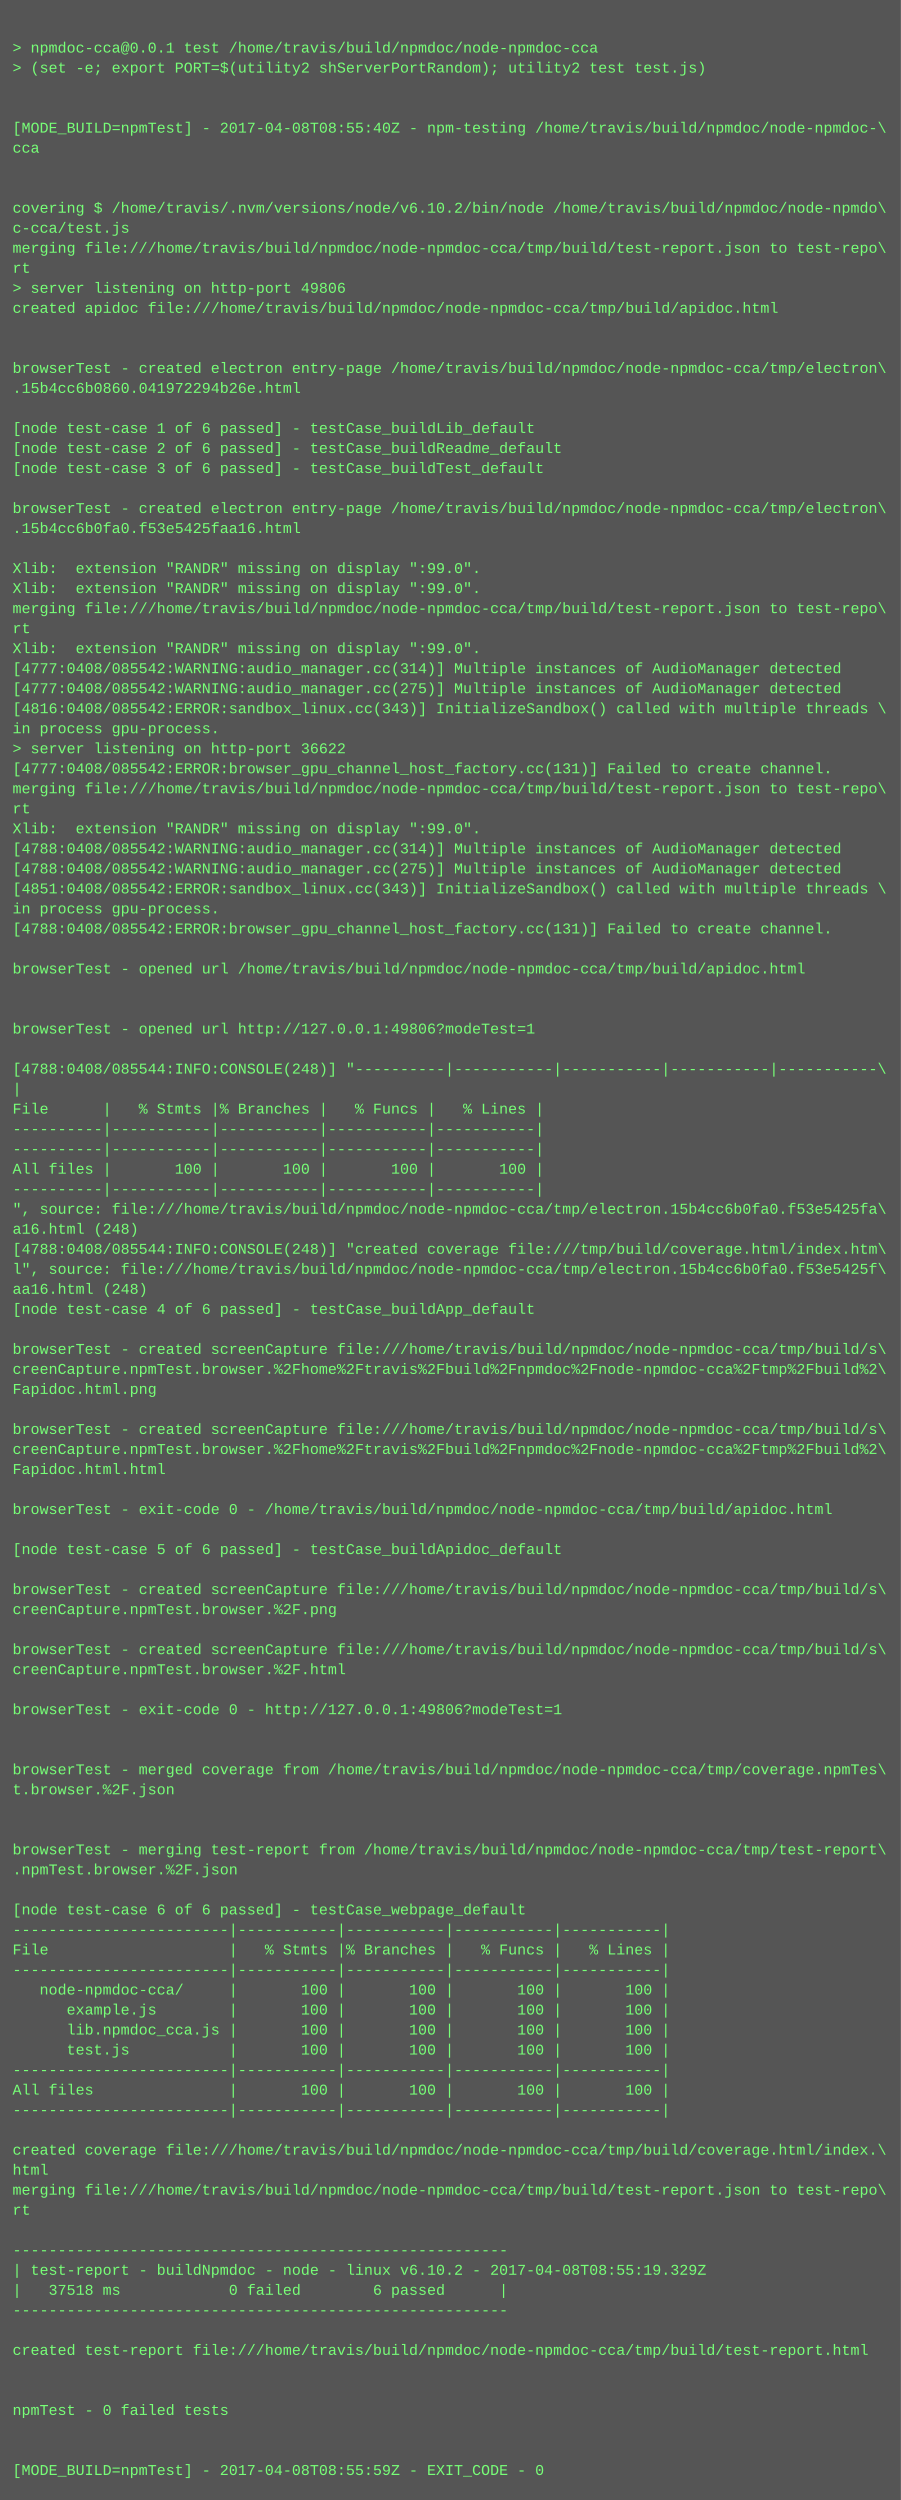
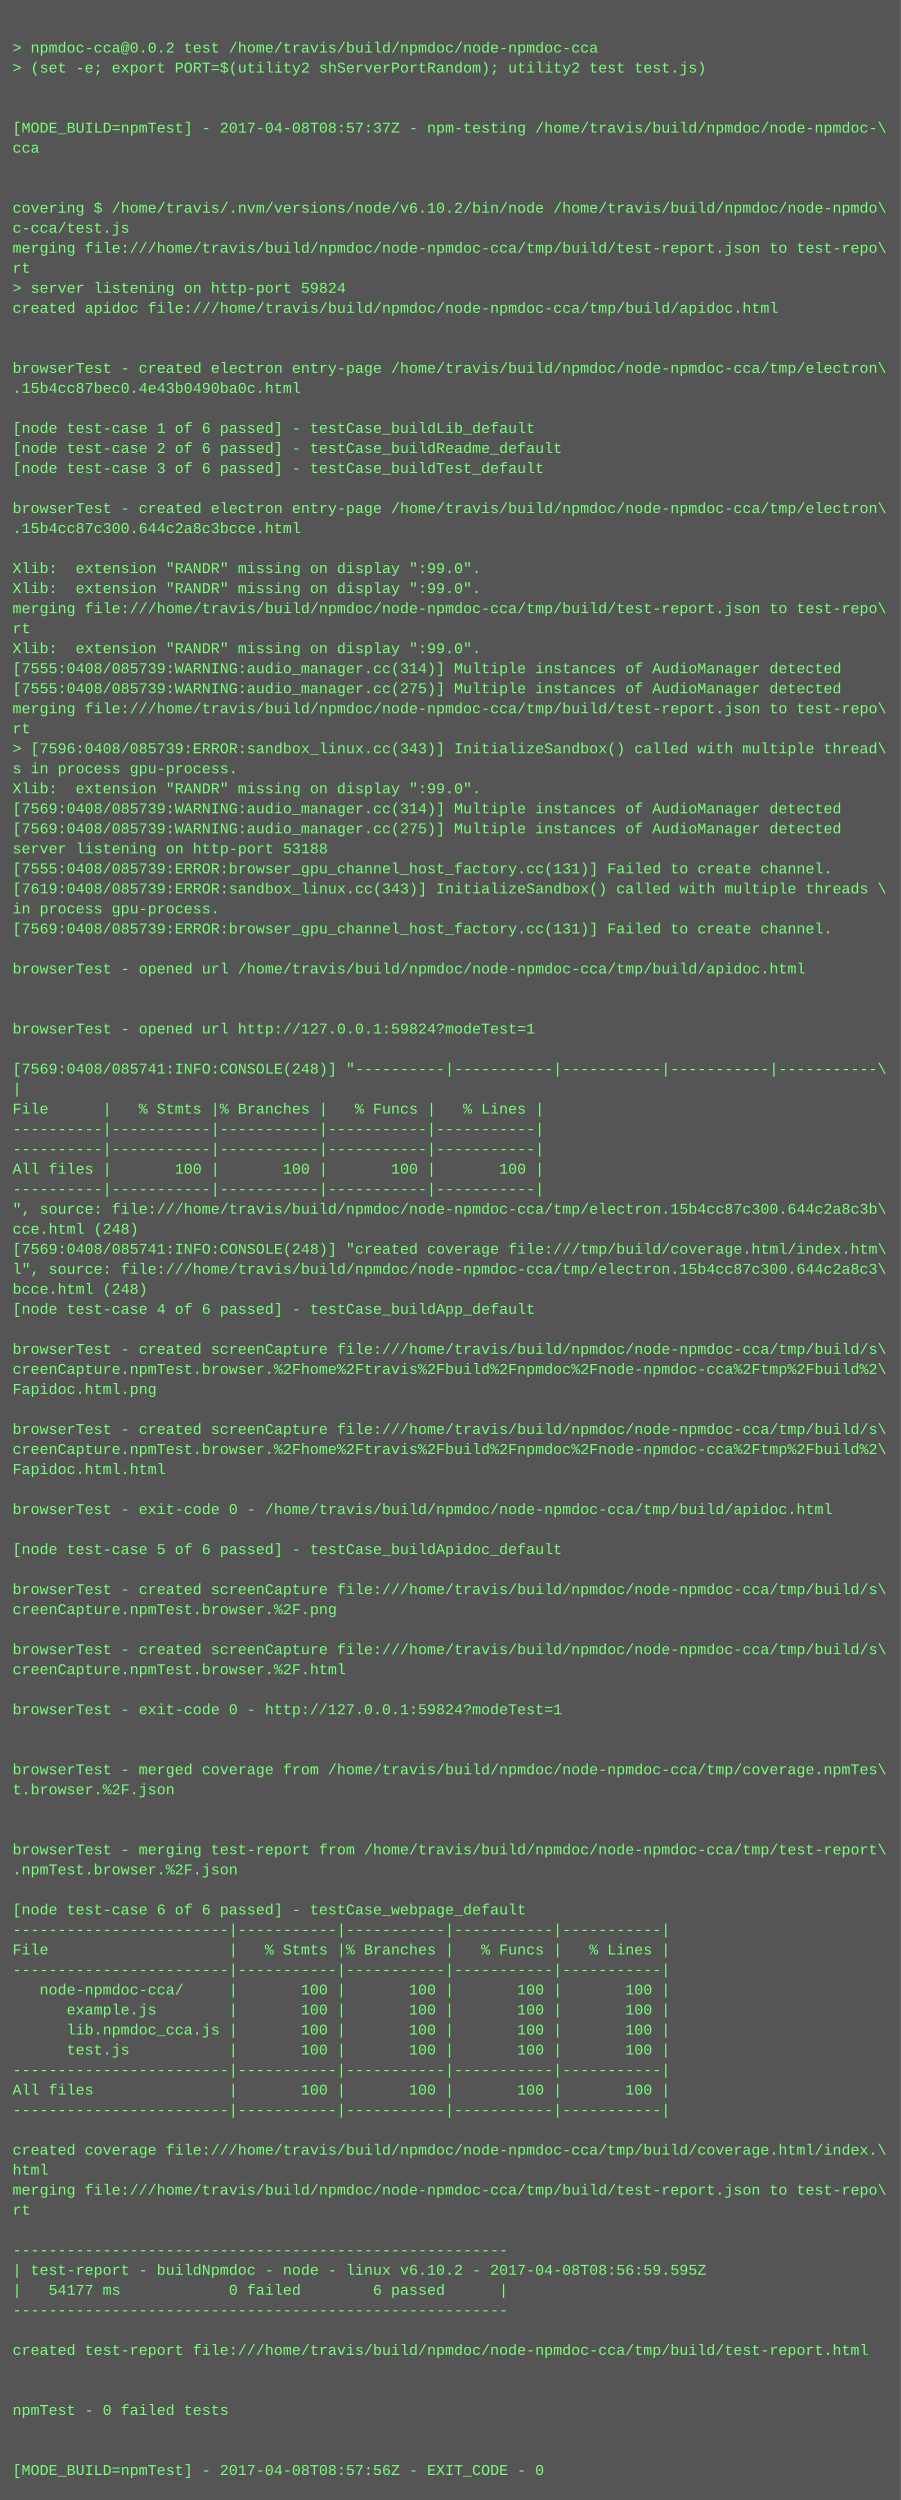
<svg xmlns="http://www.w3.org/2000/svg" height="1998" width="720">
  <rect height="1998" fill="#555" width="720" />
  <text fill="#7f7" font-family="Courier New" font-size="12" xml:space="preserve">
    <tspan x="10" y="26" />
-     <tspan x="10" y="42">&gt; npmdoc-cca@0.0.1 test /home/travis/build/npmdoc/node-npmdoc-cca</tspan>
+     <tspan x="10" y="42">&gt; npmdoc-cca@0.0.2 test /home/travis/build/npmdoc/node-npmdoc-cca</tspan>
    <tspan x="10" y="58">&gt; (set -e; export PORT=$(utility2 shServerPortRandom); utility2 test test.js)</tspan>
    <tspan x="10" y="74" />
    <tspan x="10" y="90" />
-     <tspan x="10" y="106">[MODE_BUILD=npmTest] - 2017-04-08T08:55:40Z - npm-testing /home/travis/build/npmdoc/node-npmdoc-\</tspan>
+     <tspan x="10" y="106">[MODE_BUILD=npmTest] - 2017-04-08T08:57:37Z - npm-testing /home/travis/build/npmdoc/node-npmdoc-\</tspan>
    <tspan x="10" y="122">cca</tspan>
    <tspan x="10" y="138" />
    <tspan x="10" y="154" />
    <tspan x="10" y="170">covering $ /home/travis/.nvm/versions/node/v6.10.2/bin/node /home/travis/build/npmdoc/node-npmdo\</tspan>
    <tspan x="10" y="186">c-cca/test.js</tspan>
    <tspan x="10" y="202">merging file:///home/travis/build/npmdoc/node-npmdoc-cca/tmp/build/test-report.json to test-repo\</tspan>
    <tspan x="10" y="218">rt</tspan>
-     <tspan x="10" y="234">&gt; server listening on http-port 49806</tspan>
+     <tspan x="10" y="234">&gt; server listening on http-port 59824</tspan>
    <tspan x="10" y="250">created apidoc file:///home/travis/build/npmdoc/node-npmdoc-cca/tmp/build/apidoc.html</tspan>
    <tspan x="10" y="266" />
    <tspan x="10" y="282" />
    <tspan x="10" y="298">browserTest - created electron entry-page /home/travis/build/npmdoc/node-npmdoc-cca/tmp/electron\</tspan>
-     <tspan x="10" y="314">.15b4cc6b0860.041972294b26e.html</tspan>
+     <tspan x="10" y="314">.15b4cc87bec0.4e43b0490ba0c.html</tspan>
    <tspan x="10" y="330" />
    <tspan x="10" y="346">[node test-case 1 of 6 passed] - testCase_buildLib_default</tspan>
    <tspan x="10" y="362">[node test-case 2 of 6 passed] - testCase_buildReadme_default</tspan>
    <tspan x="10" y="378">[node test-case 3 of 6 passed] - testCase_buildTest_default</tspan>
    <tspan x="10" y="394" />
    <tspan x="10" y="410">browserTest - created electron entry-page /home/travis/build/npmdoc/node-npmdoc-cca/tmp/electron\</tspan>
-     <tspan x="10" y="426">.15b4cc6b0fa0.f53e5425faa16.html</tspan>
+     <tspan x="10" y="426">.15b4cc87c300.644c2a8c3bcce.html</tspan>
    <tspan x="10" y="442" />
    <tspan x="10" y="458">Xlib:  extension "RANDR" missing on display ":99.0".</tspan>
    <tspan x="10" y="474">Xlib:  extension "RANDR" missing on display ":99.0".</tspan>
    <tspan x="10" y="490">merging file:///home/travis/build/npmdoc/node-npmdoc-cca/tmp/build/test-report.json to test-repo\</tspan>
    <tspan x="10" y="506">rt</tspan>
    <tspan x="10" y="522">Xlib:  extension "RANDR" missing on display ":99.0".</tspan>
-     <tspan x="10" y="538">[4777:0408/085542:WARNING:audio_manager.cc(314)] Multiple instances of AudioManager detected</tspan>
-     <tspan x="10" y="554">[4777:0408/085542:WARNING:audio_manager.cc(275)] Multiple instances of AudioManager detected</tspan>
-     <tspan x="10" y="570">[4816:0408/085542:ERROR:sandbox_linux.cc(343)] InitializeSandbox() called with multiple threads \</tspan>
-     <tspan x="10" y="586">in process gpu-process. </tspan>
-     <tspan x="10" y="602">&gt; server listening on http-port 36622</tspan>
-     <tspan x="10" y="618">[4777:0408/085542:ERROR:browser_gpu_channel_host_factory.cc(131)] Failed to create channel.</tspan>
-     <tspan x="10" y="634">merging file:///home/travis/build/npmdoc/node-npmdoc-cca/tmp/build/test-report.json to test-repo\</tspan>
-     <tspan x="10" y="650">rt</tspan>
-     <tspan x="10" y="666">Xlib:  extension "RANDR" missing on display ":99.0".</tspan>
-     <tspan x="10" y="682">[4788:0408/085542:WARNING:audio_manager.cc(314)] Multiple instances of AudioManager detected</tspan>
-     <tspan x="10" y="698">[4788:0408/085542:WARNING:audio_manager.cc(275)] Multiple instances of AudioManager detected</tspan>
-     <tspan x="10" y="714">[4851:0408/085542:ERROR:sandbox_linux.cc(343)] InitializeSandbox() called with multiple threads \</tspan>
+     <tspan x="10" y="538">[7555:0408/085739:WARNING:audio_manager.cc(314)] Multiple instances of AudioManager detected</tspan>
+     <tspan x="10" y="554">[7555:0408/085739:WARNING:audio_manager.cc(275)] Multiple instances of AudioManager detected</tspan>
+     <tspan x="10" y="570">merging file:///home/travis/build/npmdoc/node-npmdoc-cca/tmp/build/test-report.json to test-repo\</tspan>
+     <tspan x="10" y="586">rt</tspan>
+     <tspan x="10" y="602">&gt; [7596:0408/085739:ERROR:sandbox_linux.cc(343)] InitializeSandbox() called with multiple thread\</tspan>
+     <tspan x="10" y="618">s in process gpu-process. </tspan>
+     <tspan x="10" y="634">Xlib:  extension "RANDR" missing on display ":99.0".</tspan>
+     <tspan x="10" y="650">[7569:0408/085739:WARNING:audio_manager.cc(314)] Multiple instances of AudioManager detected</tspan>
+     <tspan x="10" y="666">[7569:0408/085739:WARNING:audio_manager.cc(275)] Multiple instances of AudioManager detected</tspan>
+     <tspan x="10" y="682">server listening on http-port 53188</tspan>
+     <tspan x="10" y="698">[7555:0408/085739:ERROR:browser_gpu_channel_host_factory.cc(131)] Failed to create channel.</tspan>
+     <tspan x="10" y="714">[7619:0408/085739:ERROR:sandbox_linux.cc(343)] InitializeSandbox() called with multiple threads \</tspan>
    <tspan x="10" y="730">in process gpu-process. </tspan>
-     <tspan x="10" y="746">[4788:0408/085542:ERROR:browser_gpu_channel_host_factory.cc(131)] Failed to create channel.</tspan>
+     <tspan x="10" y="746">[7569:0408/085739:ERROR:browser_gpu_channel_host_factory.cc(131)] Failed to create channel.</tspan>
    <tspan x="10" y="762" />
    <tspan x="10" y="778">browserTest - opened url /home/travis/build/npmdoc/node-npmdoc-cca/tmp/build/apidoc.html</tspan>
    <tspan x="10" y="794" />
    <tspan x="10" y="810" />
-     <tspan x="10" y="826">browserTest - opened url http://127.0.0.1:49806?modeTest=1</tspan>
+     <tspan x="10" y="826">browserTest - opened url http://127.0.0.1:59824?modeTest=1</tspan>
    <tspan x="10" y="842" />
-     <tspan x="10" y="858">[4788:0408/085544:INFO:CONSOLE(248)] "----------|-----------|-----------|-----------|-----------\</tspan>
+     <tspan x="10" y="858">[7569:0408/085741:INFO:CONSOLE(248)] "----------|-----------|-----------|-----------|-----------\</tspan>
    <tspan x="10" y="874">|</tspan>
    <tspan x="10" y="890">File      |   % Stmts |% Branches |   % Funcs |   % Lines |</tspan>
    <tspan x="10" y="906">----------|-----------|-----------|-----------|-----------|</tspan>
    <tspan x="10" y="922">----------|-----------|-----------|-----------|-----------|</tspan>
    <tspan x="10" y="938">All files |       100 |       100 |       100 |       100 |</tspan>
    <tspan x="10" y="954">----------|-----------|-----------|-----------|-----------|</tspan>
-     <tspan x="10" y="970">", source: file:///home/travis/build/npmdoc/node-npmdoc-cca/tmp/electron.15b4cc6b0fa0.f53e5425fa\</tspan>
-     <tspan x="10" y="986">a16.html (248)</tspan>
-     <tspan x="10" y="1002">[4788:0408/085544:INFO:CONSOLE(248)] "created coverage file:///tmp/build/coverage.html/index.htm\</tspan>
-     <tspan x="10" y="1018">l", source: file:///home/travis/build/npmdoc/node-npmdoc-cca/tmp/electron.15b4cc6b0fa0.f53e5425f\</tspan>
-     <tspan x="10" y="1034">aa16.html (248)</tspan>
+     <tspan x="10" y="970">", source: file:///home/travis/build/npmdoc/node-npmdoc-cca/tmp/electron.15b4cc87c300.644c2a8c3b\</tspan>
+     <tspan x="10" y="986">cce.html (248)</tspan>
+     <tspan x="10" y="1002">[7569:0408/085741:INFO:CONSOLE(248)] "created coverage file:///tmp/build/coverage.html/index.htm\</tspan>
+     <tspan x="10" y="1018">l", source: file:///home/travis/build/npmdoc/node-npmdoc-cca/tmp/electron.15b4cc87c300.644c2a8c3\</tspan>
+     <tspan x="10" y="1034">bcce.html (248)</tspan>
    <tspan x="10" y="1050">[node test-case 4 of 6 passed] - testCase_buildApp_default</tspan>
    <tspan x="10" y="1066" />
    <tspan x="10" y="1082">browserTest - created screenCapture file:///home/travis/build/npmdoc/node-npmdoc-cca/tmp/build/s\</tspan>
    <tspan x="10" y="1098">creenCapture.npmTest.browser.%2Fhome%2Ftravis%2Fbuild%2Fnpmdoc%2Fnode-npmdoc-cca%2Ftmp%2Fbuild%2\</tspan>
    <tspan x="10" y="1114">Fapidoc.html.png</tspan>
    <tspan x="10" y="1130" />
    <tspan x="10" y="1146">browserTest - created screenCapture file:///home/travis/build/npmdoc/node-npmdoc-cca/tmp/build/s\</tspan>
    <tspan x="10" y="1162">creenCapture.npmTest.browser.%2Fhome%2Ftravis%2Fbuild%2Fnpmdoc%2Fnode-npmdoc-cca%2Ftmp%2Fbuild%2\</tspan>
    <tspan x="10" y="1178">Fapidoc.html.html</tspan>
    <tspan x="10" y="1194" />
    <tspan x="10" y="1210">browserTest - exit-code 0 - /home/travis/build/npmdoc/node-npmdoc-cca/tmp/build/apidoc.html</tspan>
    <tspan x="10" y="1226" />
    <tspan x="10" y="1242">[node test-case 5 of 6 passed] - testCase_buildApidoc_default</tspan>
    <tspan x="10" y="1258" />
    <tspan x="10" y="1274">browserTest - created screenCapture file:///home/travis/build/npmdoc/node-npmdoc-cca/tmp/build/s\</tspan>
    <tspan x="10" y="1290">creenCapture.npmTest.browser.%2F.png</tspan>
    <tspan x="10" y="1306" />
    <tspan x="10" y="1322">browserTest - created screenCapture file:///home/travis/build/npmdoc/node-npmdoc-cca/tmp/build/s\</tspan>
    <tspan x="10" y="1338">creenCapture.npmTest.browser.%2F.html</tspan>
    <tspan x="10" y="1354" />
-     <tspan x="10" y="1370">browserTest - exit-code 0 - http://127.0.0.1:49806?modeTest=1</tspan>
+     <tspan x="10" y="1370">browserTest - exit-code 0 - http://127.0.0.1:59824?modeTest=1</tspan>
    <tspan x="10" y="1386" />
    <tspan x="10" y="1402" />
    <tspan x="10" y="1418">browserTest - merged coverage from /home/travis/build/npmdoc/node-npmdoc-cca/tmp/coverage.npmTes\</tspan>
    <tspan x="10" y="1434">t.browser.%2F.json</tspan>
    <tspan x="10" y="1450" />
    <tspan x="10" y="1466" />
    <tspan x="10" y="1482">browserTest - merging test-report from /home/travis/build/npmdoc/node-npmdoc-cca/tmp/test-report\</tspan>
    <tspan x="10" y="1498">.npmTest.browser.%2F.json</tspan>
    <tspan x="10" y="1514" />
    <tspan x="10" y="1530">[node test-case 6 of 6 passed] - testCase_webpage_default</tspan>
    <tspan x="10" y="1546">------------------------|-----------|-----------|-----------|-----------|</tspan>
    <tspan x="10" y="1562">File                    |   % Stmts |% Branches |   % Funcs |   % Lines |</tspan>
    <tspan x="10" y="1578">------------------------|-----------|-----------|-----------|-----------|</tspan>
    <tspan x="10" y="1594">   node-npmdoc-cca/     |       100 |       100 |       100 |       100 |</tspan>
    <tspan x="10" y="1610">      example.js        |       100 |       100 |       100 |       100 |</tspan>
    <tspan x="10" y="1626">      lib.npmdoc_cca.js |       100 |       100 |       100 |       100 |</tspan>
    <tspan x="10" y="1642">      test.js           |       100 |       100 |       100 |       100 |</tspan>
    <tspan x="10" y="1658">------------------------|-----------|-----------|-----------|-----------|</tspan>
    <tspan x="10" y="1674">All files               |       100 |       100 |       100 |       100 |</tspan>
    <tspan x="10" y="1690">------------------------|-----------|-----------|-----------|-----------|</tspan>
    <tspan x="10" y="1706" />
    <tspan x="10" y="1722">created coverage file:///home/travis/build/npmdoc/node-npmdoc-cca/tmp/build/coverage.html/index.\</tspan>
    <tspan x="10" y="1738">html</tspan>
    <tspan x="10" y="1754">merging file:///home/travis/build/npmdoc/node-npmdoc-cca/tmp/build/test-report.json to test-repo\</tspan>
    <tspan x="10" y="1770">rt</tspan>
    <tspan x="10" y="1786" />
    <tspan x="10" y="1802">-------------------------------------------------------</tspan>
-     <tspan x="10" y="1818">| test-report - buildNpmdoc - node - linux v6.10.2 - 2017-04-08T08:55:19.329Z</tspan>
-     <tspan x="10" y="1834">|   37518 ms            0 failed        6 passed      |</tspan>
+     <tspan x="10" y="1818">| test-report - buildNpmdoc - node - linux v6.10.2 - 2017-04-08T08:56:59.595Z</tspan>
+     <tspan x="10" y="1834">|   54177 ms            0 failed        6 passed      |</tspan>
    <tspan x="10" y="1850">-------------------------------------------------------</tspan>
    <tspan x="10" y="1866" />
    <tspan x="10" y="1882">created test-report file:///home/travis/build/npmdoc/node-npmdoc-cca/tmp/build/test-report.html</tspan>
    <tspan x="10" y="1898" />
    <tspan x="10" y="1914" />
    <tspan x="10" y="1930">npmTest - 0 failed tests</tspan>
    <tspan x="10" y="1946" />
    <tspan x="10" y="1962" />
-     <tspan x="10" y="1978">[MODE_BUILD=npmTest] - 2017-04-08T08:55:59Z - EXIT_CODE - 0</tspan>
+     <tspan x="10" y="1978">[MODE_BUILD=npmTest] - 2017-04-08T08:57:56Z - EXIT_CODE - 0</tspan>
  </text>
</svg>
